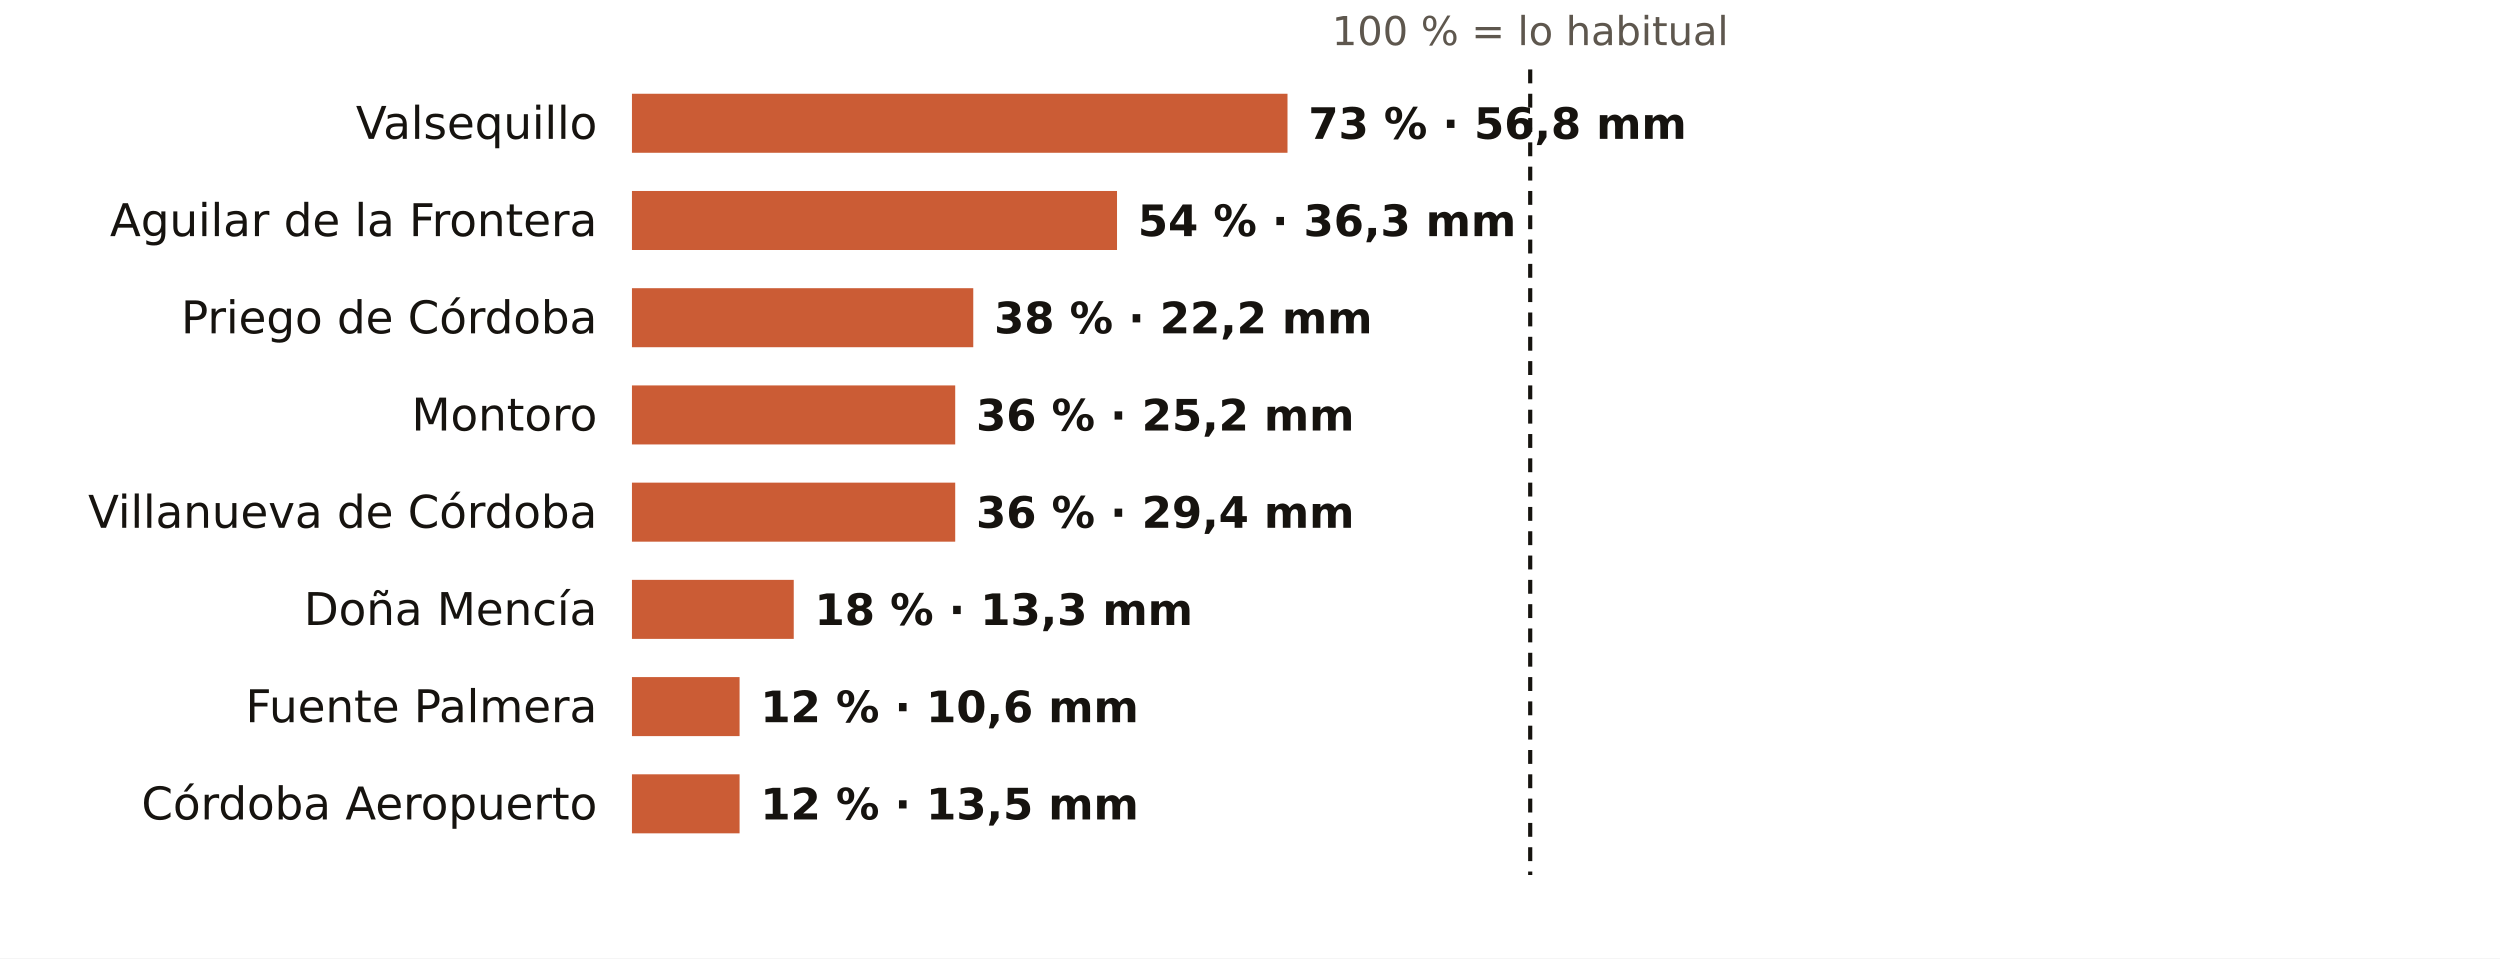
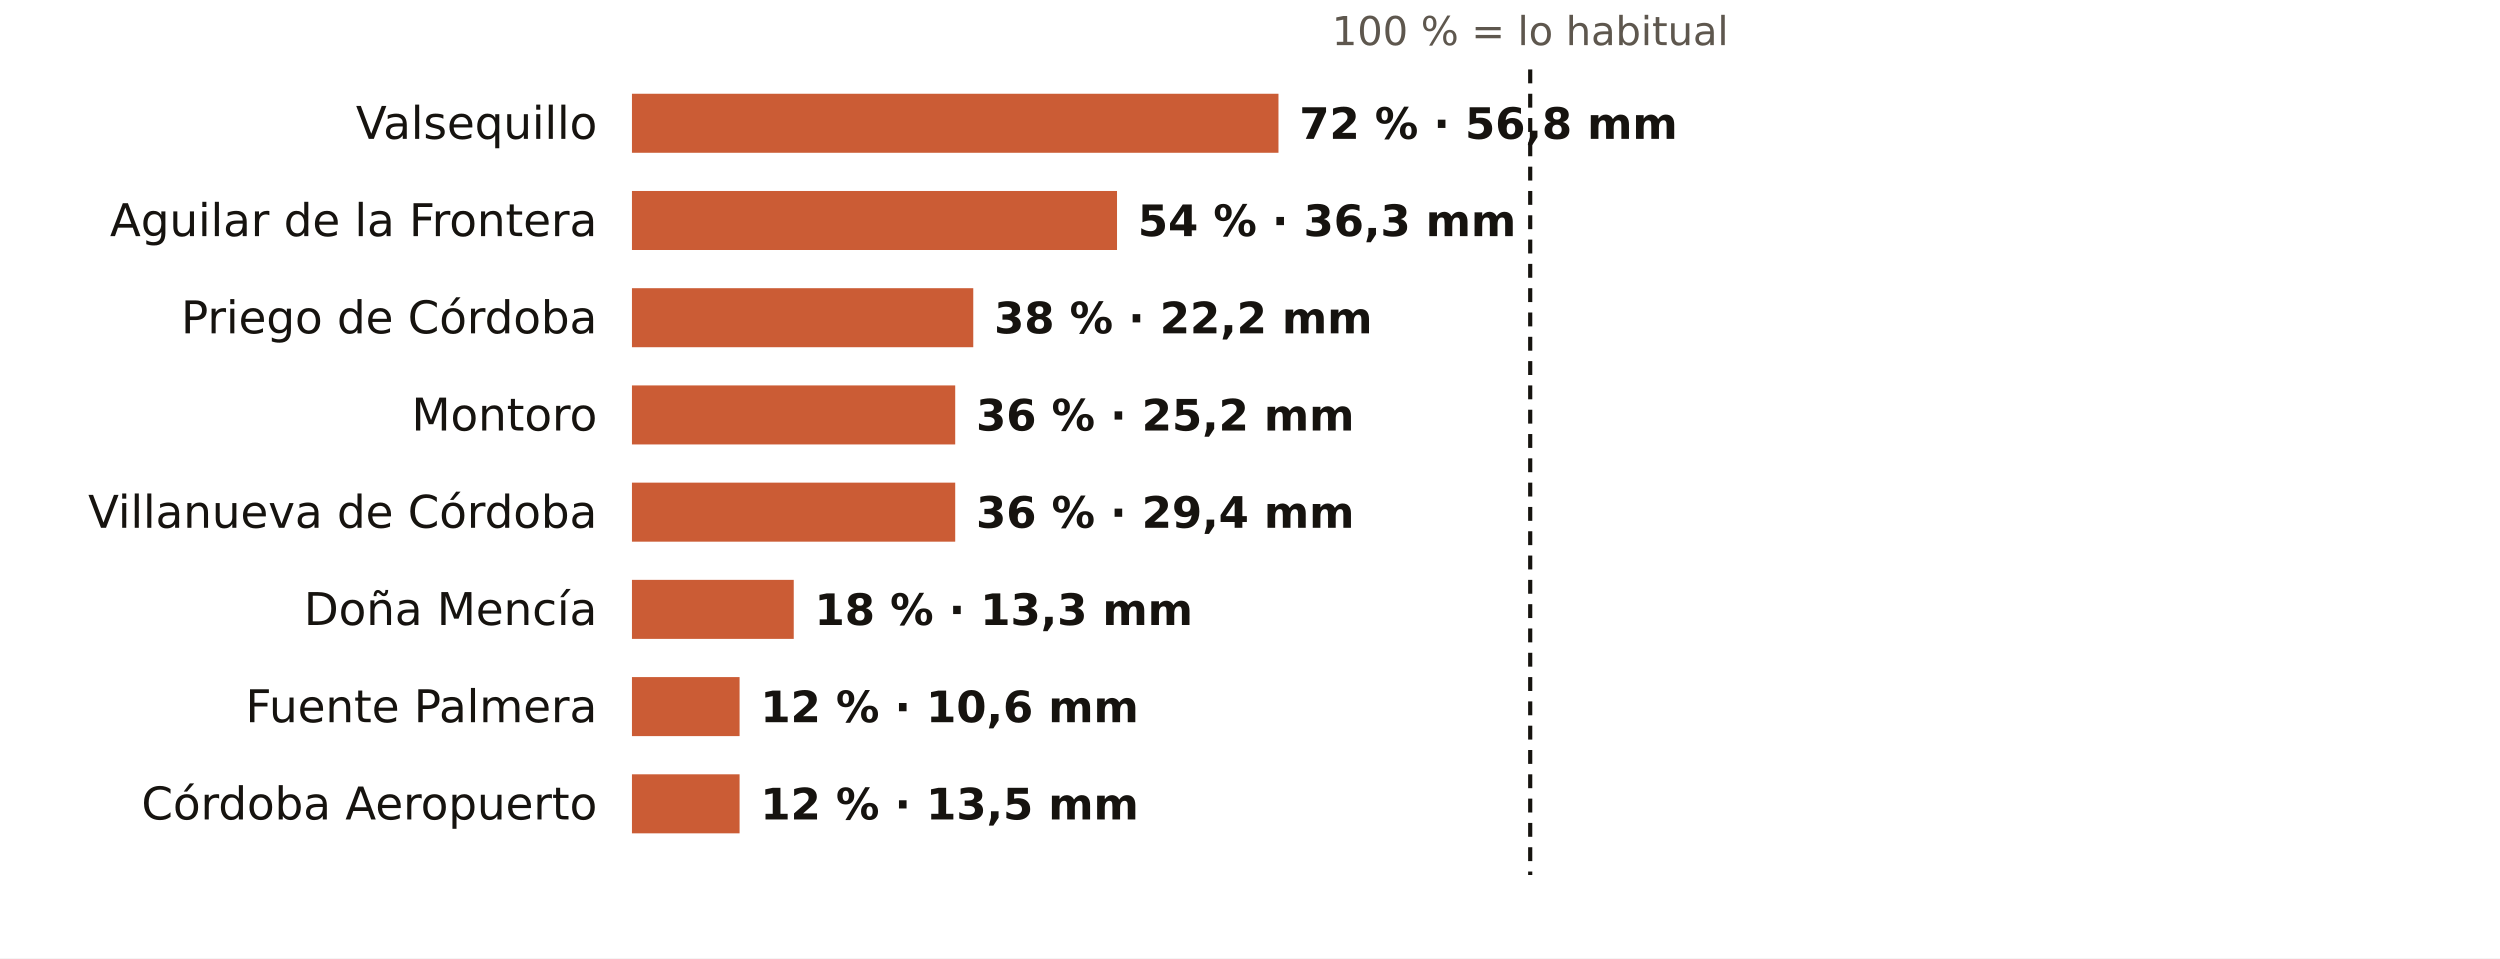
<svg xmlns="http://www.w3.org/2000/svg" viewBox="0 0 720 276" width="720" height="276" role="img" aria-label="El otoño en los pluviómetros de AEMET de Córdoba: % de lo habitual">
  <rect width="720" height="276" fill="#FFFFFF" />
  <text x="440.7" y="13.0" font-size="11.5" fill="#5E574E" text-anchor="middle" font-weight="400" font-family="Public Sans, DejaVu Sans, Arial, sans-serif">100 % = lo habitual</text>
  <text x="172.0" y="40.0" font-size="13" fill="#16130F" text-anchor="end" font-weight="500" font-family="Public Sans, DejaVu Sans, Arial, sans-serif">Valsequillo</text>
-   <rect x="182" y="27" width="188.8" height="17" fill="#C4461A" opacity="0.88" />
-   <text x="376.8" y="40.0" font-size="12.5" fill="#16130F" text-anchor="start" font-weight="600" font-family="Public Sans, DejaVu Sans, Arial, sans-serif">73 % · 56,8 mm</text>
+   <rect x="182" y="27" width="186.2" height="17" fill="#C4461A" opacity="0.88" />
+   <text x="374.2" y="40.0" font-size="12.5" fill="#16130F" text-anchor="start" font-weight="600" font-family="Public Sans, DejaVu Sans, Arial, sans-serif">72 % · 56,8 mm</text>
  <text x="172.0" y="68.0" font-size="13" fill="#16130F" text-anchor="end" font-weight="500" font-family="Public Sans, DejaVu Sans, Arial, sans-serif">Aguilar de la Frontera</text>
  <rect x="182" y="55" width="139.7" height="17" fill="#C4461A" opacity="0.88" />
  <text x="327.7" y="68.0" font-size="12.5" fill="#16130F" text-anchor="start" font-weight="600" font-family="Public Sans, DejaVu Sans, Arial, sans-serif">54 % · 36,3 mm</text>
  <text x="172.0" y="96.0" font-size="13" fill="#16130F" text-anchor="end" font-weight="500" font-family="Public Sans, DejaVu Sans, Arial, sans-serif">Priego de Córdoba</text>
  <rect x="182" y="83" width="98.3" height="17" fill="#C4461A" opacity="0.88" />
  <text x="286.3" y="96.0" font-size="12.5" fill="#16130F" text-anchor="start" font-weight="600" font-family="Public Sans, DejaVu Sans, Arial, sans-serif">38 % · 22,2 mm</text>
  <text x="172.0" y="124.0" font-size="13" fill="#16130F" text-anchor="end" font-weight="500" font-family="Public Sans, DejaVu Sans, Arial, sans-serif">Montoro</text>
  <rect x="182" y="111" width="93.1" height="17" fill="#C4461A" opacity="0.88" />
  <text x="281.1" y="124.0" font-size="12.5" fill="#16130F" text-anchor="start" font-weight="600" font-family="Public Sans, DejaVu Sans, Arial, sans-serif">36 % · 25,2 mm</text>
  <text x="172.0" y="152.0" font-size="13" fill="#16130F" text-anchor="end" font-weight="500" font-family="Public Sans, DejaVu Sans, Arial, sans-serif">Villanueva de Córdoba</text>
  <rect x="182" y="139" width="93.1" height="17" fill="#C4461A" opacity="0.88" />
  <text x="281.1" y="152.0" font-size="12.5" fill="#16130F" text-anchor="start" font-weight="600" font-family="Public Sans, DejaVu Sans, Arial, sans-serif">36 % · 29,4 mm</text>
  <text x="172.0" y="180.0" font-size="13" fill="#16130F" text-anchor="end" font-weight="500" font-family="Public Sans, DejaVu Sans, Arial, sans-serif">Doña Mencía</text>
  <rect x="182" y="167" width="46.6" height="17" fill="#C4461A" opacity="0.88" />
  <text x="234.6" y="180.0" font-size="12.5" fill="#16130F" text-anchor="start" font-weight="600" font-family="Public Sans, DejaVu Sans, Arial, sans-serif">18 % · 13,3 mm</text>
  <text x="172.0" y="208.0" font-size="13" fill="#16130F" text-anchor="end" font-weight="500" font-family="Public Sans, DejaVu Sans, Arial, sans-serif">Fuente Palmera</text>
  <rect x="182" y="195" width="31.0" height="17" fill="#C4461A" opacity="0.88" />
  <text x="219.0" y="208.0" font-size="12.5" fill="#16130F" text-anchor="start" font-weight="600" font-family="Public Sans, DejaVu Sans, Arial, sans-serif">12 % · 10,6 mm</text>
  <text x="172.0" y="236.0" font-size="13" fill="#16130F" text-anchor="end" font-weight="500" font-family="Public Sans, DejaVu Sans, Arial, sans-serif">Córdoba Aeropuerto</text>
  <rect x="182" y="223" width="31.0" height="17" fill="#C4461A" opacity="0.88" />
  <text x="219.0" y="236.0" font-size="12.5" fill="#16130F" text-anchor="start" font-weight="600" font-family="Public Sans, DejaVu Sans, Arial, sans-serif">12 % · 13,5 mm</text>
  <line x1="440.7" x2="440.7" y1="20" y2="252" stroke="#16130F" stroke-width="1.2" stroke-dasharray="4 3" />
</svg>
